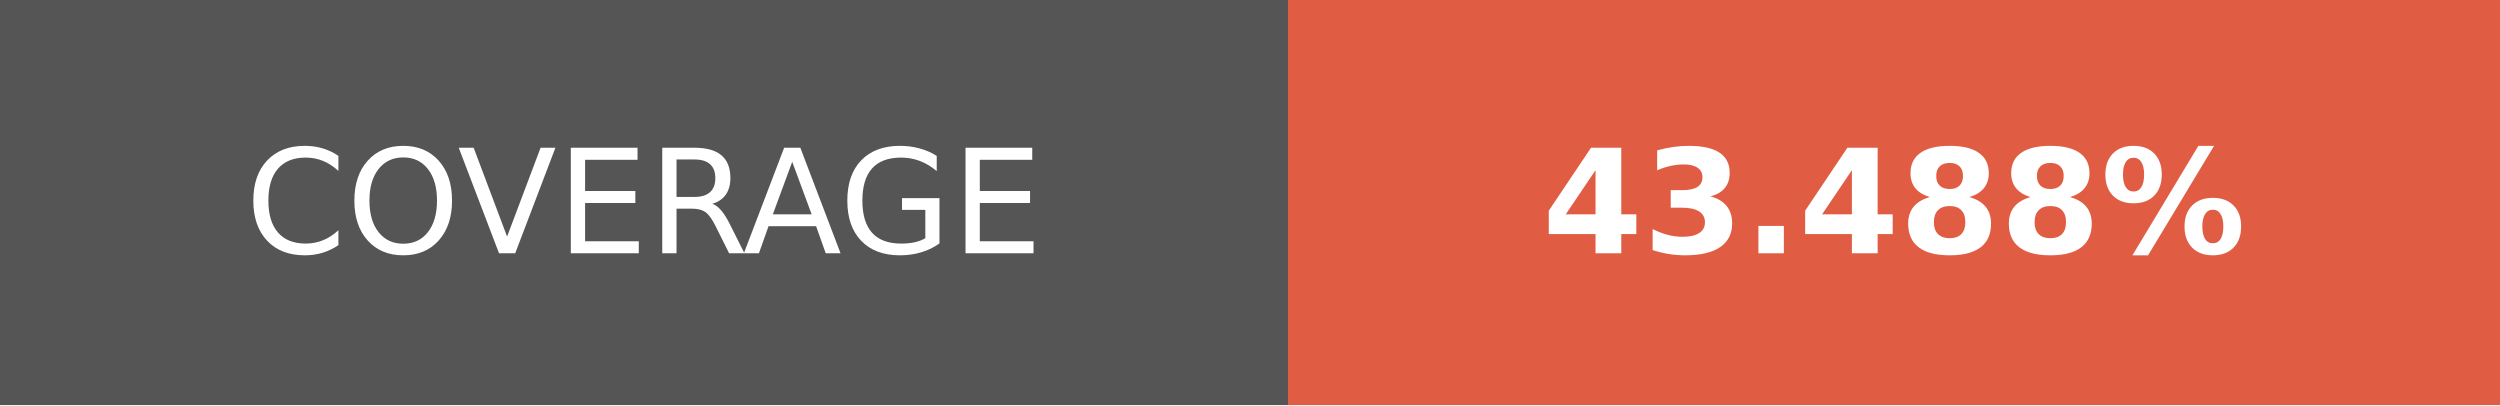
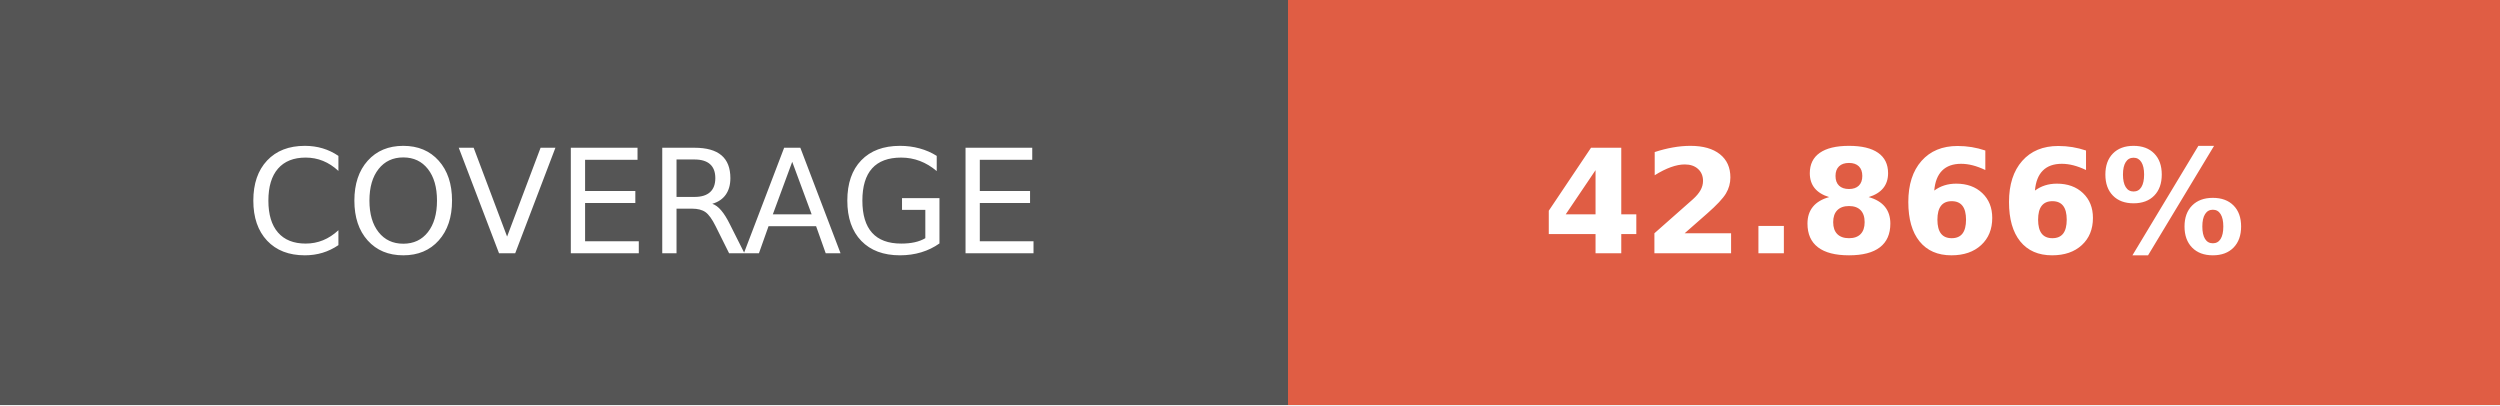
- <svg xmlns="http://www.w3.org/2000/svg" width="172.75" height="28" role="img" aria-label="COVERAGE: 43.488%">
+ <svg xmlns="http://www.w3.org/2000/svg" width="172.75" height="28" role="img" aria-label="COVERAGE: 42.866%">
  <g shape-rendering="crispEdges">
    <rect width="89" height="28" fill="#555" />
    <rect x="89" width="83.75" height="28" fill="#e05d44" />
  </g>
  <g fill="#fff" text-anchor="middle" font-family="Verdana,Geneva,DejaVu Sans,sans-serif" text-rendering="geometricPrecision" font-size="100">
    <text transform="scale(.1)" x="445" y="175" textLength="650" fill="#fff">COVERAGE</text>
-     <text transform="scale(.1)" x="1308.75" y="175" textLength="597.5" fill="#fff" font-weight="bold">43.488%</text>
+     <text transform="scale(.1)" x="1308.75" y="175" textLength="597.5" fill="#fff" font-weight="bold">42.866%</text>
  </g>
</svg>
